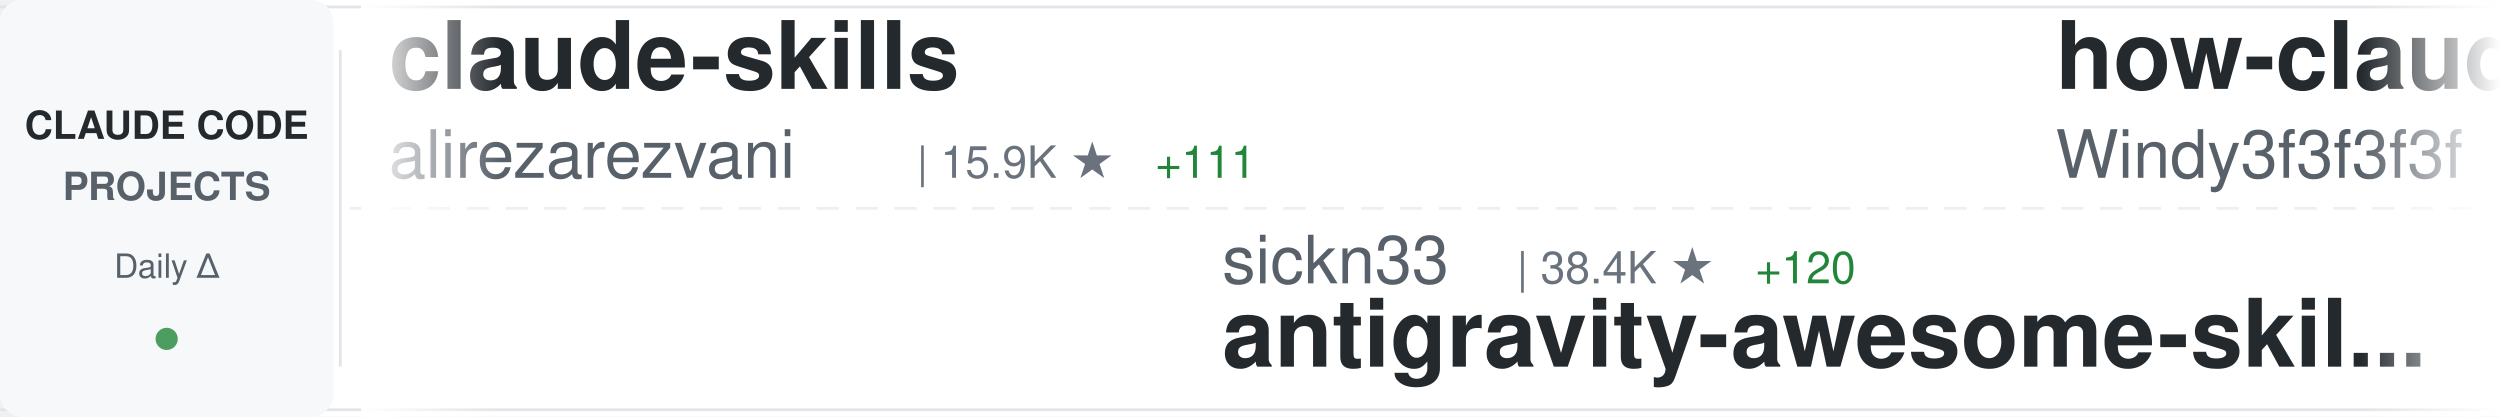
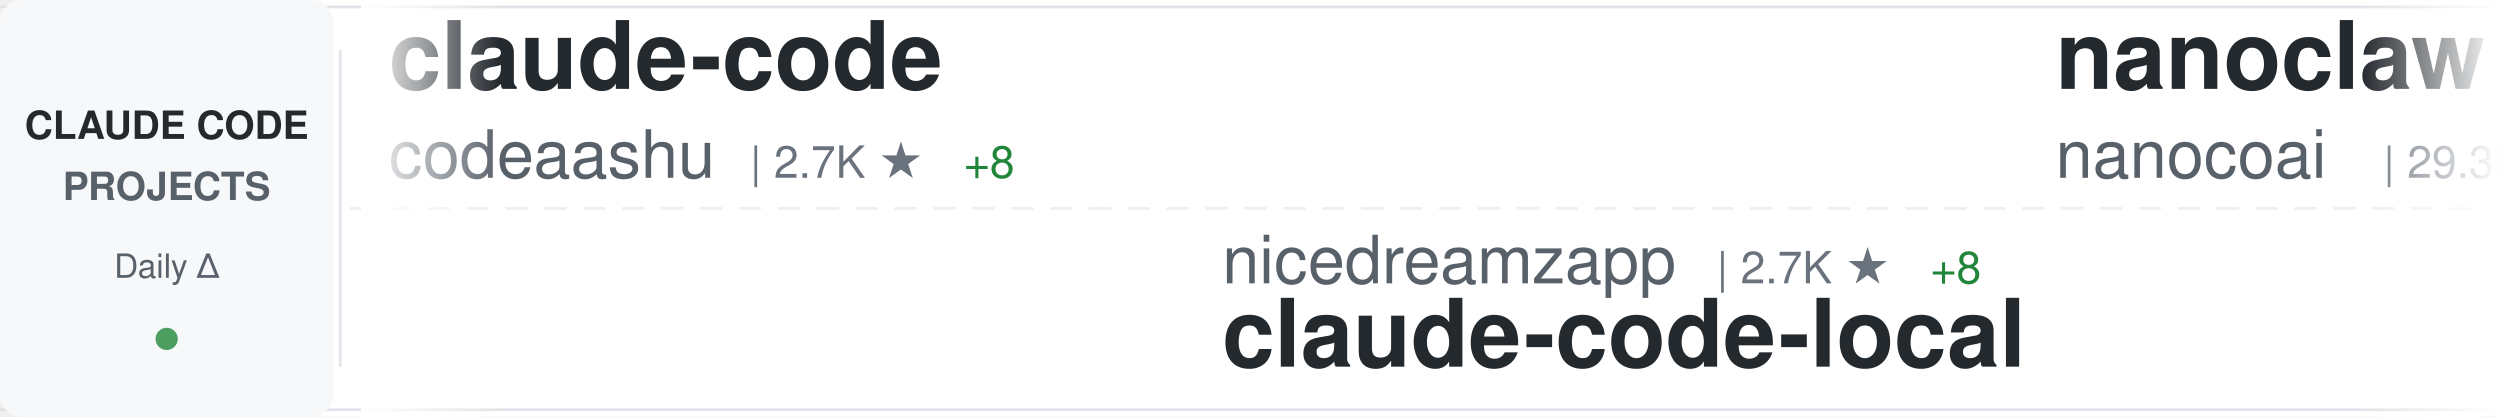
<svg xmlns="http://www.w3.org/2000/svg" width="900" height="150">
  <defs>
    <linearGradient id="awesomeLeftFade" x1="0%" y1="0%" x2="100%" y2="0%">
      <stop offset="0%" style="stop-color:#ffffff;stop-opacity:1" />
      <stop offset="100%" style="stop-color:#ffffff;stop-opacity:0" />
    </linearGradient>
    <linearGradient id="awesomeRightFade" x1="0%" y1="0%" x2="100%" y2="0%">
      <stop offset="0%" style="stop-color:#ffffff;stop-opacity:0" />
      <stop offset="100%" style="stop-color:#ffffff;stop-opacity:1" />
    </linearGradient>
  </defs>
  <rect width="900" height="150" fill="#ffffff" rx="8" />
  <rect x="0" y="2" width="900" height="1" fill="#e1e4e8" />
  <rect x="0" y="147" width="900" height="1" fill="#e1e4e8" />
  <line x1="0" y1="75" x2="900" y2="75" stroke="#e1e4e8" stroke-width="1" stroke-dasharray="8 6" opacity="0.6" />
  <rect x="0" y="0" width="120" height="150" fill="#f6f8fa" rx="8" />
  <text x="60" y="50" font-family="-apple-system, BlinkMacSystemFont, 'Segoe UI', Helvetica, Arial, sans-serif" font-size="14" font-weight="600" fill="#24292e" text-anchor="middle">CLAUDE CODE</text>
  <text x="60" y="72" font-family="-apple-system, BlinkMacSystemFont, 'Segoe UI', Helvetica, Arial, sans-serif" font-size="14" font-weight="600" fill="#586069" text-anchor="middle">PROJECTS</text>
  <text x="60" y="100" font-family="-apple-system, BlinkMacSystemFont, 'Segoe UI', Helvetica, Arial, sans-serif" font-size="12" font-weight="500" fill="#586069" text-anchor="middle">Daily Δ</text>
  <circle cx="60" cy="122" r="4" fill="#22863a" opacity="0.8" />
  <rect x="122" y="18" width="1" height="114" fill="#e1e4e8" />
  <clipPath id="awesomeTickerClip">
    <rect x="130" y="0" width="770" height="150" />
  </clipPath>
  <g clip-path="url(#awesomeTickerClip)">
    <g id="awesomeTickerItems">
      <animateTransform attributeName="transform" attributeType="XML" type="translate" from="0 0" to="-3000 0" dur="54s" repeatCount="indefinite" />
      <g transform="translate(0, 0)">
-         <text x="140" y="32" font-family="-apple-system, BlinkMacSystemFont, 'Segoe UI', Helvetica, Arial, sans-serif" font-size="34" font-weight="600" fill="#24292e">claude-skills</text>
-         <text x="140" y="64" font-family="-apple-system, BlinkMacSystemFont, 'Segoe UI', Helvetica, Arial, sans-serif" font-size="24" font-weight="400" fill="#586069">alirezarezvani</text>
-         <text x="330" y="64" font-family="-apple-system, BlinkMacSystemFont, 'Segoe UI', Helvetica, Arial, sans-serif" font-size="16" font-weight="500" fill="#6a737d">| 15.9K ★</text>
-         <text x="416" y="64" font-family="-apple-system, BlinkMacSystemFont, 'Segoe UI', Helvetica, Arial, sans-serif" font-size="16" font-weight="500" fill="#22863a"> +111</text>
+         <text x="140" y="32" font-family="-apple-system, BlinkMacSystemFont, 'Segoe UI', Helvetica, Arial, sans-serif" font-size="34" font-weight="600" fill="#24292e">claude-code</text>
+         <text x="140" y="64" font-family="-apple-system, BlinkMacSystemFont, 'Segoe UI', Helvetica, Arial, sans-serif" font-size="24" font-weight="400" fill="#586069">codeaashu</text>
+         <text x="270" y="64" font-family="-apple-system, BlinkMacSystemFont, 'Segoe UI', Helvetica, Arial, sans-serif" font-size="16" font-weight="500" fill="#6a737d">| 2.7K ★</text>
+         <text x="347" y="64" font-family="-apple-system, BlinkMacSystemFont, 'Segoe UI', Helvetica, Arial, sans-serif" font-size="16" font-weight="500" fill="#22863a"> +8</text>
      </g>
      <g transform="translate(300, 0)">
-         <text x="140" y="102" font-family="-apple-system, BlinkMacSystemFont, 'Segoe UI', Helvetica, Arial, sans-serif" font-size="24" font-weight="400" fill="#586069">sickn33</text>
-         <text x="246" y="102" font-family="-apple-system, BlinkMacSystemFont, 'Segoe UI', Helvetica, Arial, sans-serif" font-size="16" font-weight="500" fill="#6a737d">| 38.4K ★</text>
-         <text x="332" y="102" font-family="-apple-system, BlinkMacSystemFont, 'Segoe UI', Helvetica, Arial, sans-serif" font-size="16" font-weight="500" fill="#22863a"> +120</text>
-         <text x="140" y="132" font-family="-apple-system, BlinkMacSystemFont, 'Segoe UI', Helvetica, Arial, sans-serif" font-size="34" font-weight="600" fill="#24292e">antigravity-awesome-skil...</text>
+         <text x="140" y="102" font-family="-apple-system, BlinkMacSystemFont, 'Segoe UI', Helvetica, Arial, sans-serif" font-size="24" font-weight="400" fill="#586069">nicedreamzapp</text>
+         <text x="318" y="102" font-family="-apple-system, BlinkMacSystemFont, 'Segoe UI', Helvetica, Arial, sans-serif" font-size="16" font-weight="500" fill="#6a737d">| 2.7K ★</text>
+         <text x="395" y="102" font-family="-apple-system, BlinkMacSystemFont, 'Segoe UI', Helvetica, Arial, sans-serif" font-size="16" font-weight="500" fill="#22863a"> +8</text>
+         <text x="140" y="132" font-family="-apple-system, BlinkMacSystemFont, 'Segoe UI', Helvetica, Arial, sans-serif" font-size="34" font-weight="600" fill="#24292e">claude-code-local</text>
      </g>
      <g transform="translate(600, 0)">
-         <text x="140" y="32" font-family="-apple-system, BlinkMacSystemFont, 'Segoe UI', Helvetica, Arial, sans-serif" font-size="34" font-weight="600" fill="#24292e">how-claude-code-works</text>
-         <text x="140" y="64" font-family="-apple-system, BlinkMacSystemFont, 'Segoe UI', Helvetica, Arial, sans-serif" font-size="24" font-weight="400" fill="#586069">Windy3f3f3f3f</text>
-         <text x="318" y="64" font-family="-apple-system, BlinkMacSystemFont, 'Segoe UI', Helvetica, Arial, sans-serif" font-size="16" font-weight="500" fill="#6a737d">| 2.4K ★</text>
-         <text x="395" y="64" font-family="-apple-system, BlinkMacSystemFont, 'Segoe UI', Helvetica, Arial, sans-serif" font-size="16" font-weight="500" fill="#22863a"> +8</text>
-       </g>
-       <g transform="translate(900, 0)">
-         <text x="140" y="102" font-family="-apple-system, BlinkMacSystemFont, 'Segoe UI', Helvetica, Arial, sans-serif" font-size="24" font-weight="400" fill="#586069">hangsman</text>
-         <text x="258" y="102" font-family="-apple-system, BlinkMacSystemFont, 'Segoe UI', Helvetica, Arial, sans-serif" font-size="16" font-weight="500" fill="#6a737d">| 780 ★</text>
-         <text x="140" y="132" font-family="-apple-system, BlinkMacSystemFont, 'Segoe UI', Helvetica, Arial, sans-serif" font-size="34" font-weight="600" fill="#24292e">claude-code-source</text>
-       </g>
-       <g transform="translate(1200, 0)">
        <text x="140" y="32" font-family="-apple-system, BlinkMacSystemFont, 'Segoe UI', Helvetica, Arial, sans-serif" font-size="34" font-weight="600" fill="#24292e">nanoclaw</text>
        <text x="140" y="64" font-family="-apple-system, BlinkMacSystemFont, 'Segoe UI', Helvetica, Arial, sans-serif" font-size="24" font-weight="400" fill="#586069">nanocoai</text>
        <text x="258" y="64" font-family="-apple-system, BlinkMacSystemFont, 'Segoe UI', Helvetica, Arial, sans-serif" font-size="16" font-weight="500" fill="#6a737d">| 29.3K ★</text>
-         <text x="344" y="64" font-family="-apple-system, BlinkMacSystemFont, 'Segoe UI', Helvetica, Arial, sans-serif" font-size="16" font-weight="500" fill="#22863a"> +91</text>
+         <text x="344" y="64" font-family="-apple-system, BlinkMacSystemFont, 'Segoe UI', Helvetica, Arial, sans-serif" font-size="16" font-weight="500" fill="#22863a"> +85</text>
+       </g>
+       <g transform="translate(900, 0)">
+         <text x="140" y="102" font-family="-apple-system, BlinkMacSystemFont, 'Segoe UI', Helvetica, Arial, sans-serif" font-size="24" font-weight="400" fill="#586069">pedrohcgs</text>
+         <text x="270" y="102" font-family="-apple-system, BlinkMacSystemFont, 'Segoe UI', Helvetica, Arial, sans-serif" font-size="16" font-weight="500" fill="#6a737d">| 1.1K ★</text>
+         <text x="347" y="102" font-family="-apple-system, BlinkMacSystemFont, 'Segoe UI', Helvetica, Arial, sans-serif" font-size="16" font-weight="500" fill="#22863a"> +3</text>
+         <text x="140" y="132" font-family="-apple-system, BlinkMacSystemFont, 'Segoe UI', Helvetica, Arial, sans-serif" font-size="34" font-weight="600" fill="#24292e">claude-code-my-workflow</text>
+       </g>
+       <g transform="translate(1200, 0)">
+         <text x="140" y="32" font-family="-apple-system, BlinkMacSystemFont, 'Segoe UI', Helvetica, Arial, sans-serif" font-size="34" font-weight="600" fill="#24292e">claude-code</text>
+         <text x="140" y="64" font-family="-apple-system, BlinkMacSystemFont, 'Segoe UI', Helvetica, Arial, sans-serif" font-size="24" font-weight="400" fill="#586069">lowcortisolprogrammer</text>
+         <text x="414" y="64" font-family="-apple-system, BlinkMacSystemFont, 'Segoe UI', Helvetica, Arial, sans-serif" font-size="16" font-weight="500" fill="#6a737d">| 171 ★</text>
      </g>
      <g transform="translate(1500, 0)">
-         <text x="140" y="102" font-family="-apple-system, BlinkMacSystemFont, 'Segoe UI', Helvetica, Arial, sans-serif" font-size="24" font-weight="400" fill="#586069">ChinaSiro</text>
-         <text x="270" y="102" font-family="-apple-system, BlinkMacSystemFont, 'Segoe UI', Helvetica, Arial, sans-serif" font-size="16" font-weight="500" fill="#6a737d">| 9.2K ★</text>
-         <text x="347" y="102" font-family="-apple-system, BlinkMacSystemFont, 'Segoe UI', Helvetica, Arial, sans-serif" font-size="16" font-weight="500" fill="#22863a"> +13</text>
-         <text x="140" y="132" font-family="-apple-system, BlinkMacSystemFont, 'Segoe UI', Helvetica, Arial, sans-serif" font-size="34" font-weight="600" fill="#24292e">claude-code-sourcemap</text>
+         <text x="140" y="102" font-family="-apple-system, BlinkMacSystemFont, 'Segoe UI', Helvetica, Arial, sans-serif" font-size="24" font-weight="400" fill="#586069">wanshuiyin</text>
+         <text x="282" y="102" font-family="-apple-system, BlinkMacSystemFont, 'Segoe UI', Helvetica, Arial, sans-serif" font-size="16" font-weight="500" fill="#6a737d">| 10.4K ★</text>
+         <text x="368" y="102" font-family="-apple-system, BlinkMacSystemFont, 'Segoe UI', Helvetica, Arial, sans-serif" font-size="16" font-weight="500" fill="#22863a"> +101</text>
+         <text x="140" y="132" font-family="-apple-system, BlinkMacSystemFont, 'Segoe UI', Helvetica, Arial, sans-serif" font-size="34" font-weight="600" fill="#24292e">Auto-claude-code-researc...</text>
      </g>
      <g transform="translate(1800, 0)">
-         <text x="140" y="32" font-family="-apple-system, BlinkMacSystemFont, 'Segoe UI', Helvetica, Arial, sans-serif" font-size="34" font-weight="600" fill="#24292e">claude-code-router</text>
-         <text x="140" y="64" font-family="-apple-system, BlinkMacSystemFont, 'Segoe UI', Helvetica, Arial, sans-serif" font-size="24" font-weight="400" fill="#586069">musistudio</text>
-         <text x="282" y="64" font-family="-apple-system, BlinkMacSystemFont, 'Segoe UI', Helvetica, Arial, sans-serif" font-size="16" font-weight="500" fill="#6a737d">| 34.3K ★</text>
-         <text x="368" y="64" font-family="-apple-system, BlinkMacSystemFont, 'Segoe UI', Helvetica, Arial, sans-serif" font-size="16" font-weight="500" fill="#22863a"> +41</text>
+         <text x="140" y="32" font-family="-apple-system, BlinkMacSystemFont, 'Segoe UI', Helvetica, Arial, sans-serif" font-size="34" font-weight="600" fill="#24292e">claude-code-source-build</text>
+         <text x="140" y="64" font-family="-apple-system, BlinkMacSystemFont, 'Segoe UI', Helvetica, Arial, sans-serif" font-size="24" font-weight="400" fill="#586069">andrew-kramer-inno</text>
+         <text x="378" y="64" font-family="-apple-system, BlinkMacSystemFont, 'Segoe UI', Helvetica, Arial, sans-serif" font-size="16" font-weight="500" fill="#6a737d">| 589 ★</text>
      </g>
      <g transform="translate(2100, 0)">
-         <text x="140" y="102" font-family="-apple-system, BlinkMacSystemFont, 'Segoe UI', Helvetica, Arial, sans-serif" font-size="24" font-weight="400" fill="#586069">alejandrobalderas</text>
-         <text x="366" y="102" font-family="-apple-system, BlinkMacSystemFont, 'Segoe UI', Helvetica, Arial, sans-serif" font-size="16" font-weight="500" fill="#6a737d">| 2.1K ★</text>
-         <text x="443" y="102" font-family="-apple-system, BlinkMacSystemFont, 'Segoe UI', Helvetica, Arial, sans-serif" font-size="16" font-weight="500" fill="#22863a"> +50</text>
-         <text x="140" y="132" font-family="-apple-system, BlinkMacSystemFont, 'Segoe UI', Helvetica, Arial, sans-serif" font-size="34" font-weight="600" fill="#24292e">claude-code-from-source</text>
+         <text x="140" y="102" font-family="-apple-system, BlinkMacSystemFont, 'Segoe UI', Helvetica, Arial, sans-serif" font-size="24" font-weight="400" fill="#586069">sickn33</text>
+         <text x="246" y="102" font-family="-apple-system, BlinkMacSystemFont, 'Segoe UI', Helvetica, Arial, sans-serif" font-size="16" font-weight="500" fill="#6a737d">| 38.4K ★</text>
+         <text x="332" y="102" font-family="-apple-system, BlinkMacSystemFont, 'Segoe UI', Helvetica, Arial, sans-serif" font-size="16" font-weight="500" fill="#22863a"> +117</text>
+         <text x="140" y="132" font-family="-apple-system, BlinkMacSystemFont, 'Segoe UI', Helvetica, Arial, sans-serif" font-size="34" font-weight="600" fill="#24292e">antigravity-awesome-skil...</text>
      </g>
      <g transform="translate(2400, 0)">
-         <text x="140" y="32" font-family="-apple-system, BlinkMacSystemFont, 'Segoe UI', Helvetica, Arial, sans-serif" font-size="34" font-weight="600" fill="#24292e">claude-code-spec-workflo...</text>
-         <text x="140" y="64" font-family="-apple-system, BlinkMacSystemFont, 'Segoe UI', Helvetica, Arial, sans-serif" font-size="24" font-weight="400" fill="#586069">Pimzino</text>
-         <text x="246" y="64" font-family="-apple-system, BlinkMacSystemFont, 'Segoe UI', Helvetica, Arial, sans-serif" font-size="16" font-weight="500" fill="#6a737d">| 3.7K ★</text>
-         <text x="323" y="64" font-family="-apple-system, BlinkMacSystemFont, 'Segoe UI', Helvetica, Arial, sans-serif" font-size="16" font-weight="500" fill="#22863a"> +2</text>
+         <text x="140" y="32" font-family="-apple-system, BlinkMacSystemFont, 'Segoe UI', Helvetica, Arial, sans-serif" font-size="34" font-weight="600" fill="#24292e">claude-code-source-code-...</text>
+         <text x="140" y="64" font-family="-apple-system, BlinkMacSystemFont, 'Segoe UI', Helvetica, Arial, sans-serif" font-size="24" font-weight="400" fill="#586069">ghuntley</text>
+         <text x="258" y="64" font-family="-apple-system, BlinkMacSystemFont, 'Segoe UI', Helvetica, Arial, sans-serif" font-size="16" font-weight="500" fill="#6a737d">| 978 ★</text>
      </g>
      <g transform="translate(2700, 0)">
-         <text x="140" y="102" font-family="-apple-system, BlinkMacSystemFont, 'Segoe UI', Helvetica, Arial, sans-serif" font-size="24" font-weight="400" fill="#586069">multica-ai</text>
-         <text x="282" y="102" font-family="-apple-system, BlinkMacSystemFont, 'Segoe UI', Helvetica, Arial, sans-serif" font-size="16" font-weight="500" fill="#6a737d">| 145.4K ★</text>
-         <text x="377" y="102" font-family="-apple-system, BlinkMacSystemFont, 'Segoe UI', Helvetica, Arial, sans-serif" font-size="16" font-weight="500" fill="#22863a"> +3.0K</text>
-         <text x="140" y="132" font-family="-apple-system, BlinkMacSystemFont, 'Segoe UI', Helvetica, Arial, sans-serif" font-size="34" font-weight="600" fill="#24292e">andrej-karpathy-skills</text>
+         <text x="140" y="102" font-family="-apple-system, BlinkMacSystemFont, 'Segoe UI', Helvetica, Arial, sans-serif" font-size="24" font-weight="400" fill="#586069">T-Lab-CUHKSZ</text>
+         <text x="306" y="102" font-family="-apple-system, BlinkMacSystemFont, 'Segoe UI', Helvetica, Arial, sans-serif" font-size="16" font-weight="500" fill="#6a737d">| 313 ★</text>
+         <text x="374" y="102" font-family="-apple-system, BlinkMacSystemFont, 'Segoe UI', Helvetica, Arial, sans-serif" font-size="16" font-weight="500" fill="#22863a"> +1</text>
+         <text x="140" y="132" font-family="-apple-system, BlinkMacSystemFont, 'Segoe UI', Helvetica, Arial, sans-serif" font-size="34" font-weight="600" fill="#24292e">claude-code</text>
      </g>
      <g transform="translate(3000, 0)">
-         <text x="140" y="32" font-family="-apple-system, BlinkMacSystemFont, 'Segoe UI', Helvetica, Arial, sans-serif" font-size="34" font-weight="600" fill="#24292e">claude-skills</text>
-         <text x="140" y="64" font-family="-apple-system, BlinkMacSystemFont, 'Segoe UI', Helvetica, Arial, sans-serif" font-size="24" font-weight="400" fill="#586069">alirezarezvani</text>
-         <text x="330" y="64" font-family="-apple-system, BlinkMacSystemFont, 'Segoe UI', Helvetica, Arial, sans-serif" font-size="16" font-weight="500" fill="#6a737d">| 15.9K ★</text>
-         <text x="416" y="64" font-family="-apple-system, BlinkMacSystemFont, 'Segoe UI', Helvetica, Arial, sans-serif" font-size="16" font-weight="500" fill="#22863a"> +111</text>
+         <text x="140" y="32" font-family="-apple-system, BlinkMacSystemFont, 'Segoe UI', Helvetica, Arial, sans-serif" font-size="34" font-weight="600" fill="#24292e">claude-code</text>
+         <text x="140" y="64" font-family="-apple-system, BlinkMacSystemFont, 'Segoe UI', Helvetica, Arial, sans-serif" font-size="24" font-weight="400" fill="#586069">codeaashu</text>
+         <text x="270" y="64" font-family="-apple-system, BlinkMacSystemFont, 'Segoe UI', Helvetica, Arial, sans-serif" font-size="16" font-weight="500" fill="#6a737d">| 2.7K ★</text>
+         <text x="347" y="64" font-family="-apple-system, BlinkMacSystemFont, 'Segoe UI', Helvetica, Arial, sans-serif" font-size="16" font-weight="500" fill="#22863a"> +8</text>
      </g>
      <g transform="translate(3300, 0)">
-         <text x="140" y="102" font-family="-apple-system, BlinkMacSystemFont, 'Segoe UI', Helvetica, Arial, sans-serif" font-size="24" font-weight="400" fill="#586069">sickn33</text>
-         <text x="246" y="102" font-family="-apple-system, BlinkMacSystemFont, 'Segoe UI', Helvetica, Arial, sans-serif" font-size="16" font-weight="500" fill="#6a737d">| 38.4K ★</text>
-         <text x="332" y="102" font-family="-apple-system, BlinkMacSystemFont, 'Segoe UI', Helvetica, Arial, sans-serif" font-size="16" font-weight="500" fill="#22863a"> +120</text>
-         <text x="140" y="132" font-family="-apple-system, BlinkMacSystemFont, 'Segoe UI', Helvetica, Arial, sans-serif" font-size="34" font-weight="600" fill="#24292e">antigravity-awesome-skil...</text>
+         <text x="140" y="102" font-family="-apple-system, BlinkMacSystemFont, 'Segoe UI', Helvetica, Arial, sans-serif" font-size="24" font-weight="400" fill="#586069">nicedreamzapp</text>
+         <text x="318" y="102" font-family="-apple-system, BlinkMacSystemFont, 'Segoe UI', Helvetica, Arial, sans-serif" font-size="16" font-weight="500" fill="#6a737d">| 2.7K ★</text>
+         <text x="395" y="102" font-family="-apple-system, BlinkMacSystemFont, 'Segoe UI', Helvetica, Arial, sans-serif" font-size="16" font-weight="500" fill="#22863a"> +8</text>
+         <text x="140" y="132" font-family="-apple-system, BlinkMacSystemFont, 'Segoe UI', Helvetica, Arial, sans-serif" font-size="34" font-weight="600" fill="#24292e">claude-code-local</text>
      </g>
      <g transform="translate(3600, 0)">
-         <text x="140" y="32" font-family="-apple-system, BlinkMacSystemFont, 'Segoe UI', Helvetica, Arial, sans-serif" font-size="34" font-weight="600" fill="#24292e">how-claude-code-works</text>
-         <text x="140" y="64" font-family="-apple-system, BlinkMacSystemFont, 'Segoe UI', Helvetica, Arial, sans-serif" font-size="24" font-weight="400" fill="#586069">Windy3f3f3f3f</text>
-         <text x="318" y="64" font-family="-apple-system, BlinkMacSystemFont, 'Segoe UI', Helvetica, Arial, sans-serif" font-size="16" font-weight="500" fill="#6a737d">| 2.4K ★</text>
-         <text x="395" y="64" font-family="-apple-system, BlinkMacSystemFont, 'Segoe UI', Helvetica, Arial, sans-serif" font-size="16" font-weight="500" fill="#22863a"> +8</text>
+         <text x="140" y="32" font-family="-apple-system, BlinkMacSystemFont, 'Segoe UI', Helvetica, Arial, sans-serif" font-size="34" font-weight="600" fill="#24292e">nanoclaw</text>
+         <text x="140" y="64" font-family="-apple-system, BlinkMacSystemFont, 'Segoe UI', Helvetica, Arial, sans-serif" font-size="24" font-weight="400" fill="#586069">nanocoai</text>
+         <text x="258" y="64" font-family="-apple-system, BlinkMacSystemFont, 'Segoe UI', Helvetica, Arial, sans-serif" font-size="16" font-weight="500" fill="#6a737d">| 29.3K ★</text>
+         <text x="344" y="64" font-family="-apple-system, BlinkMacSystemFont, 'Segoe UI', Helvetica, Arial, sans-serif" font-size="16" font-weight="500" fill="#22863a"> +85</text>
      </g>
      <g transform="translate(3900, 0)">
-         <text x="140" y="102" font-family="-apple-system, BlinkMacSystemFont, 'Segoe UI', Helvetica, Arial, sans-serif" font-size="24" font-weight="400" fill="#586069">hangsman</text>
-         <text x="258" y="102" font-family="-apple-system, BlinkMacSystemFont, 'Segoe UI', Helvetica, Arial, sans-serif" font-size="16" font-weight="500" fill="#6a737d">| 780 ★</text>
-         <text x="140" y="132" font-family="-apple-system, BlinkMacSystemFont, 'Segoe UI', Helvetica, Arial, sans-serif" font-size="34" font-weight="600" fill="#24292e">claude-code-source</text>
+         <text x="140" y="102" font-family="-apple-system, BlinkMacSystemFont, 'Segoe UI', Helvetica, Arial, sans-serif" font-size="24" font-weight="400" fill="#586069">pedrohcgs</text>
+         <text x="270" y="102" font-family="-apple-system, BlinkMacSystemFont, 'Segoe UI', Helvetica, Arial, sans-serif" font-size="16" font-weight="500" fill="#6a737d">| 1.1K ★</text>
+         <text x="347" y="102" font-family="-apple-system, BlinkMacSystemFont, 'Segoe UI', Helvetica, Arial, sans-serif" font-size="16" font-weight="500" fill="#22863a"> +3</text>
+         <text x="140" y="132" font-family="-apple-system, BlinkMacSystemFont, 'Segoe UI', Helvetica, Arial, sans-serif" font-size="34" font-weight="600" fill="#24292e">claude-code-my-workflow</text>
      </g>
    </g>
  </g>
  <rect x="130" y="0" width="50" height="150" fill="url(#awesomeLeftFade)" />
  <rect x="850" y="0" width="50" height="150" fill="url(#awesomeRightFade)" />
</svg>
